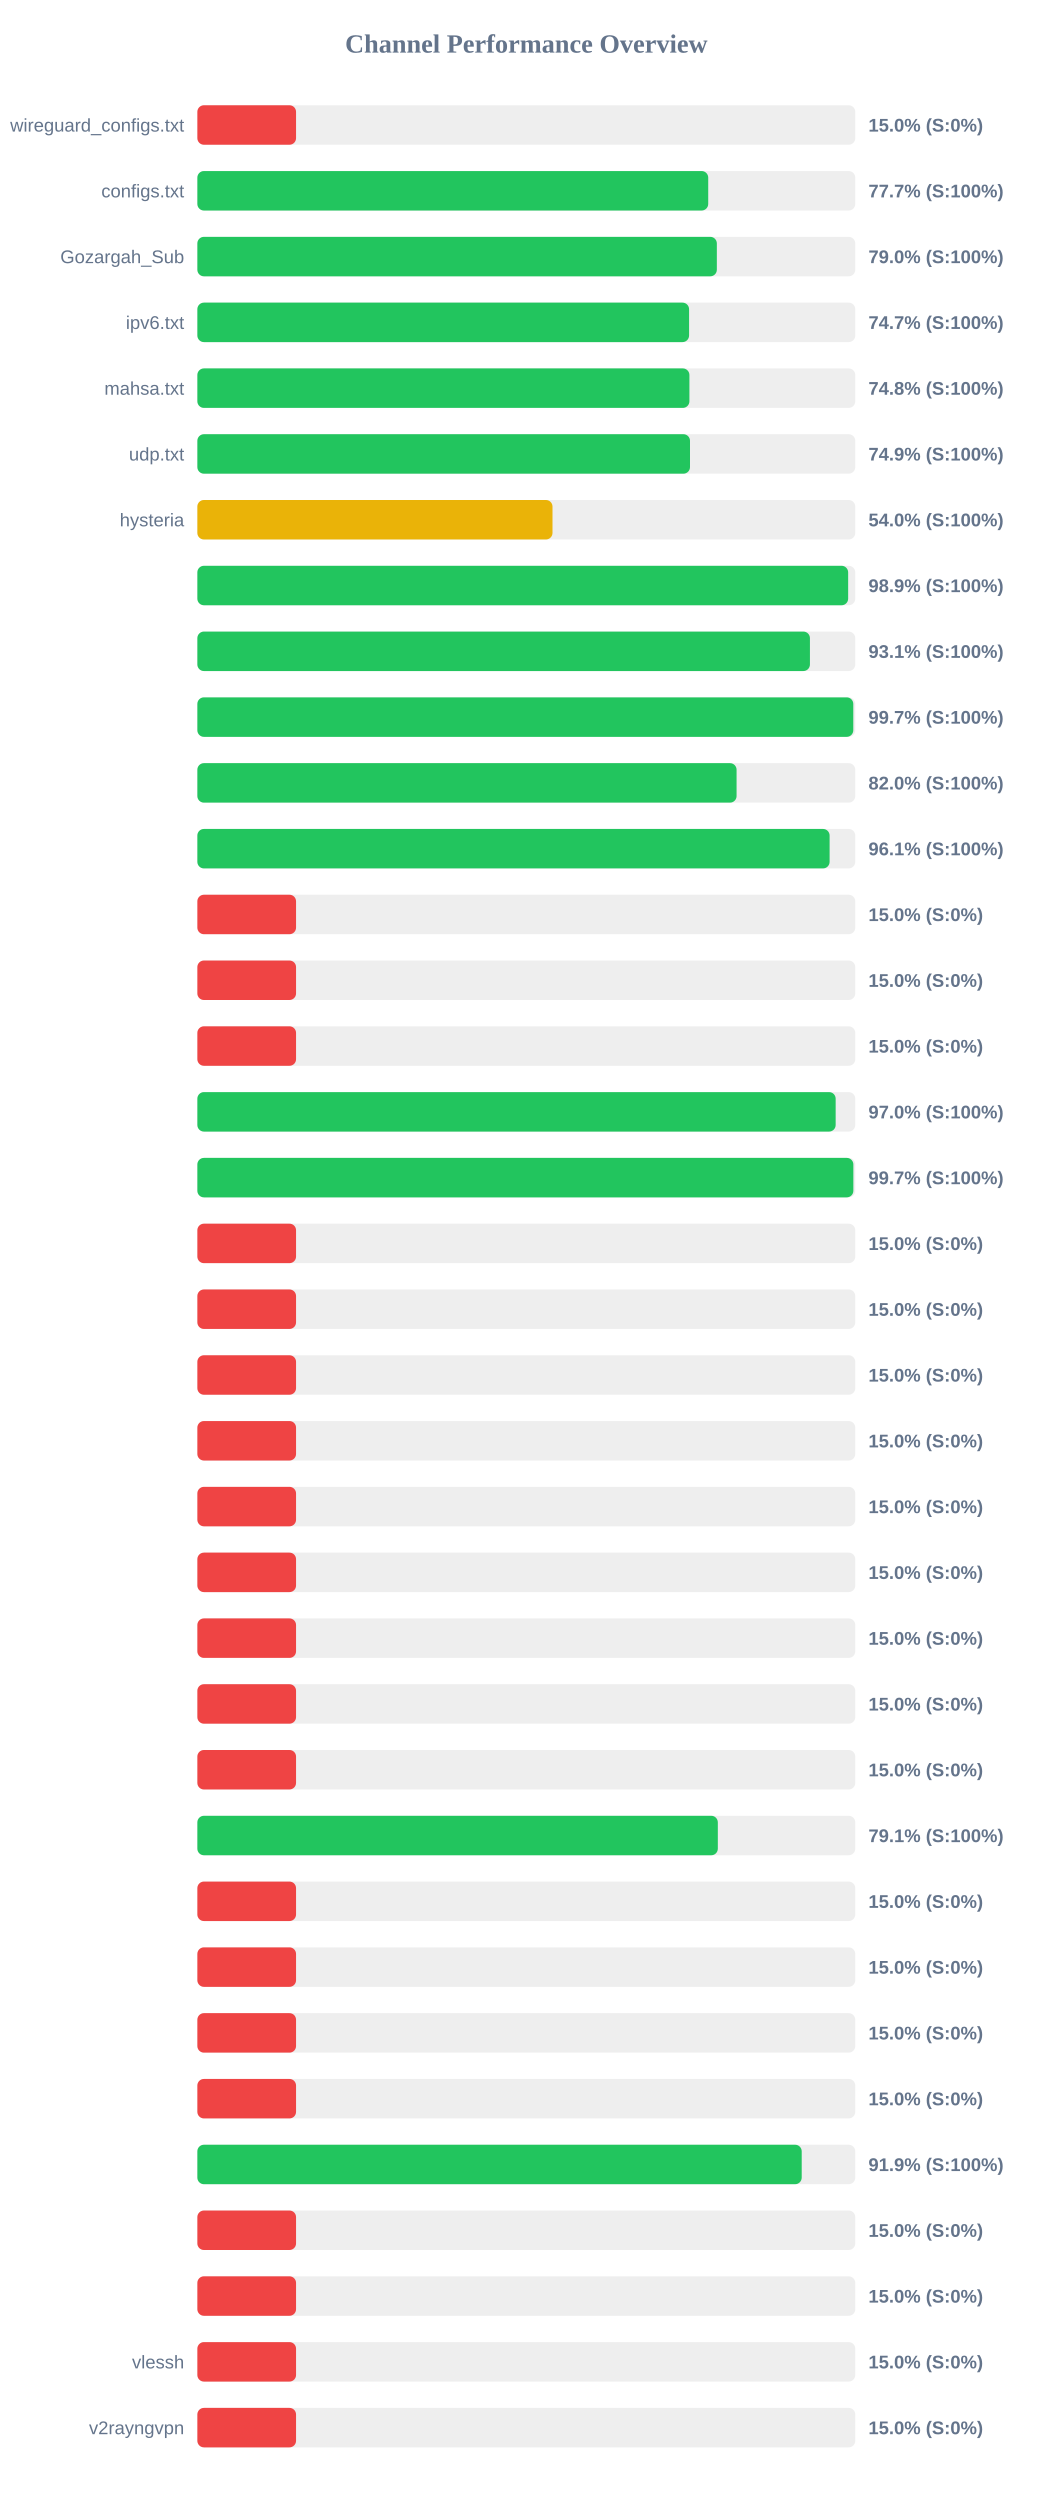
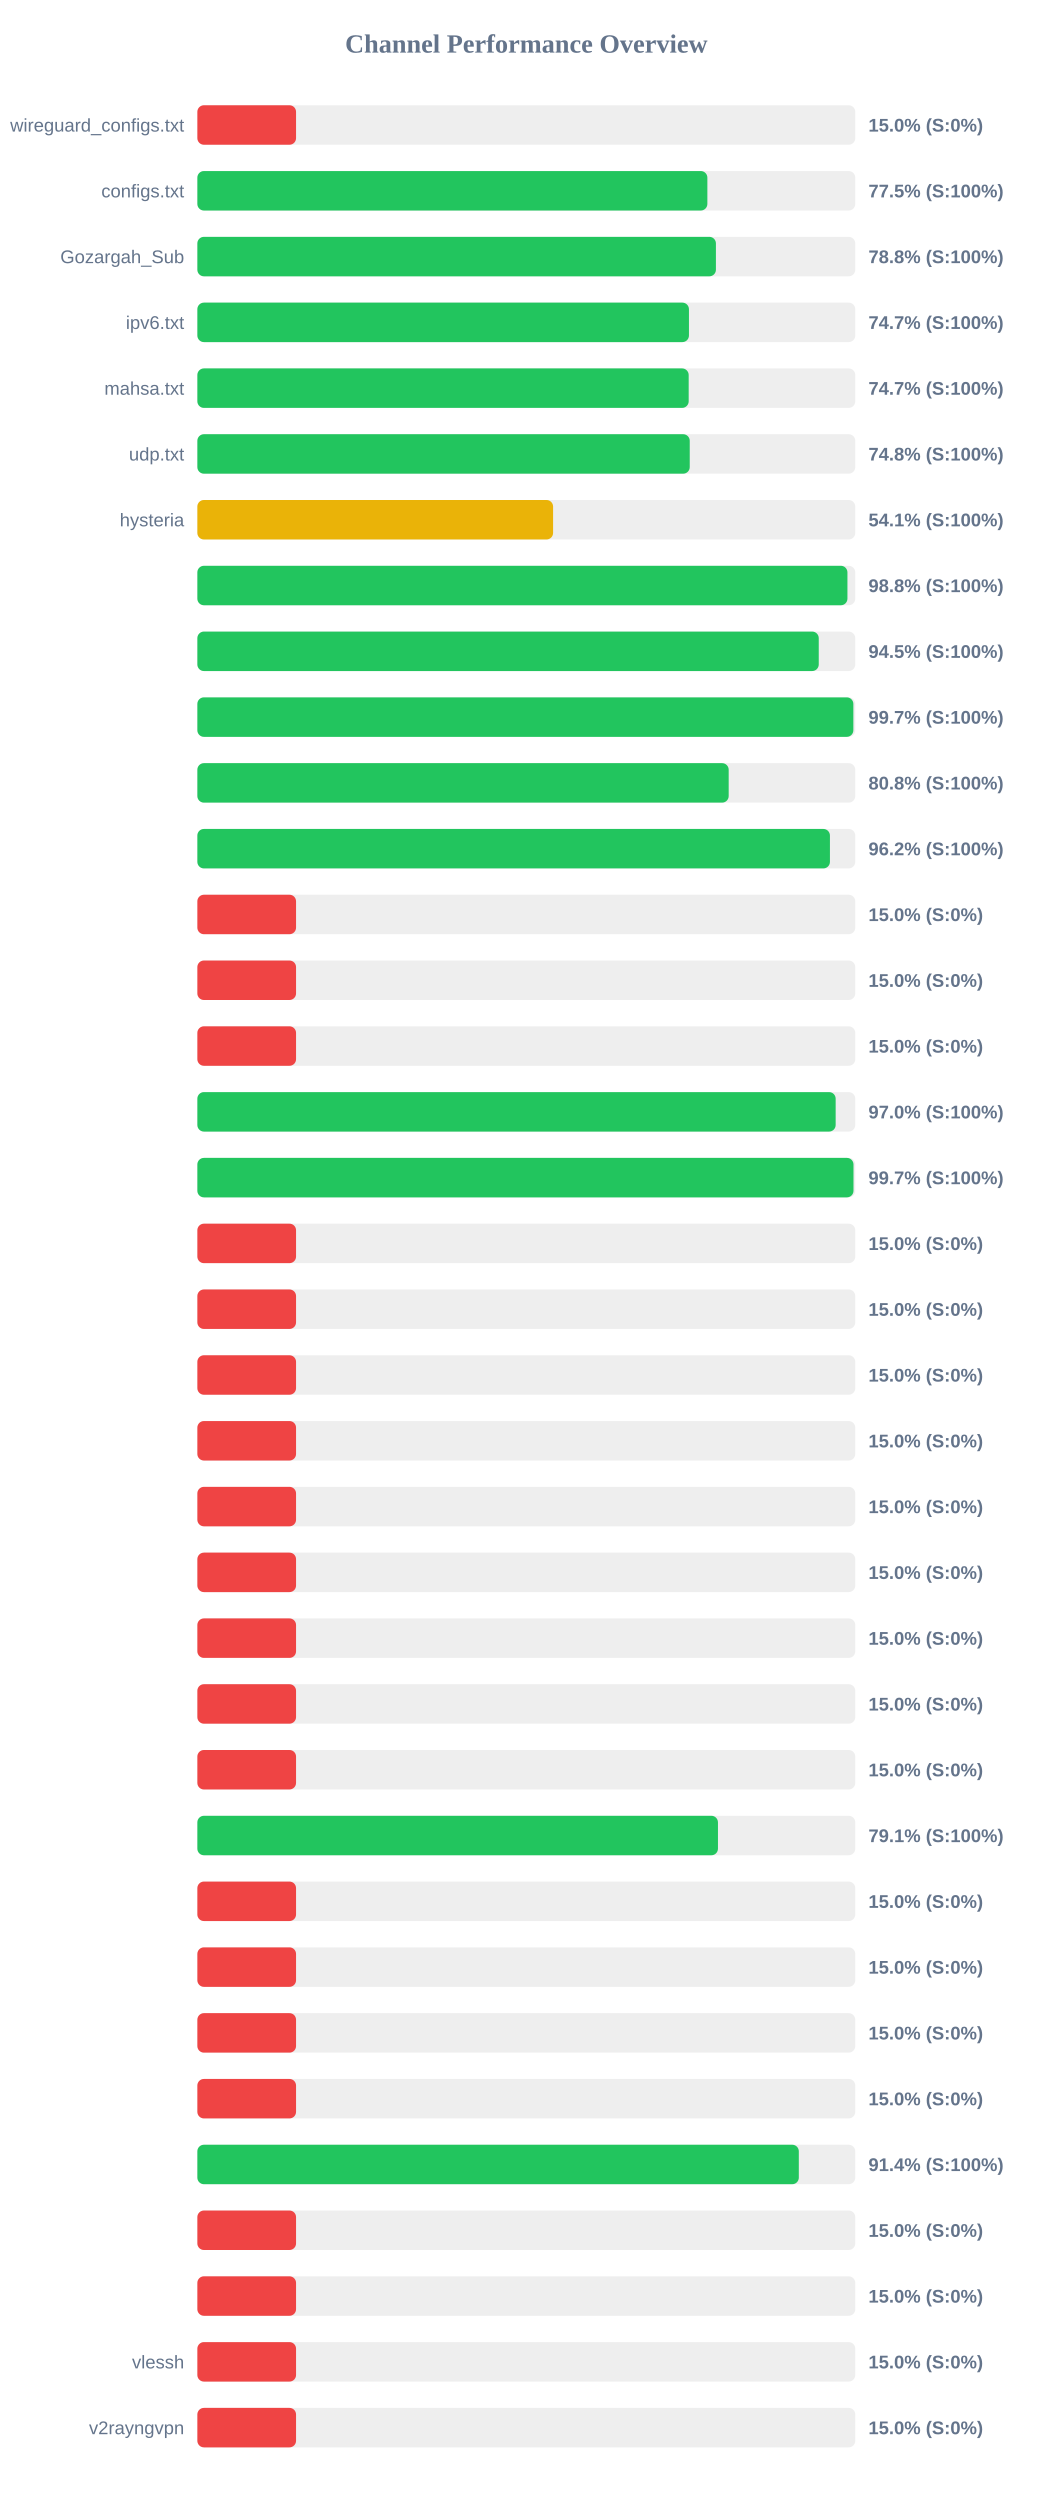
<svg xmlns="http://www.w3.org/2000/svg" width="800" height="1900" version="1.1">
  <style>
        .row { font: 14px Arial; fill: #64748b; }
        .score { font: bold 14px Arial; fill: #64748b; }
    </style>
  <text x="400" y="40" text-anchor="middle" font-size="20px" font-weight="bold" fill="#64748b">Channel Performance Overview</text>
  <rect x="150" y="80" width="500" height="30" fill="#eee" rx="5" />
  <rect x="150" y="80" width="75.0" height="30" fill="#ef4444" rx="5" />
  <text x="140" y="100" text-anchor="end" class="row">wireguard_configs.txt</text>
  <text x="660" y="100" text-anchor="start" class="score">15.0% (S:0%)</text>
  <rect x="150" y="130" width="500" height="30" fill="#eee" rx="5" />
-   <rect x="150" y="130" width="388.25" height="30" fill="#22c55e" rx="5" />
+   <rect x="150" y="130" width="387.6" height="30" fill="#22c55e" rx="5" />
  <text x="140" y="150" text-anchor="end" class="row">configs.txt</text>
-   <text x="660" y="150" text-anchor="start" class="score">77.7% (S:100%)</text>
+   <text x="660" y="150" text-anchor="start" class="score">77.5% (S:100%)</text>
  <rect x="150" y="180" width="500" height="30" fill="#eee" rx="5" />
-   <rect x="150" y="180" width="394.8" height="30" fill="#22c55e" rx="5" />
+   <rect x="150" y="180" width="394.1" height="30" fill="#22c55e" rx="5" />
  <text x="140" y="200" text-anchor="end" class="row">Gozargah_Sub</text>
-   <text x="660" y="200" text-anchor="start" class="score">79.0% (S:100%)</text>
+   <text x="660" y="200" text-anchor="start" class="score">78.8% (S:100%)</text>
  <rect x="150" y="230" width="500" height="30" fill="#eee" rx="5" />
-   <rect x="150" y="230" width="373.7" height="30" fill="#22c55e" rx="5" />
+   <rect x="150" y="230" width="373.6" height="30" fill="#22c55e" rx="5" />
  <text x="140" y="250" text-anchor="end" class="row">ipv6.txt</text>
  <text x="660" y="250" text-anchor="start" class="score">74.7% (S:100%)</text>
  <rect x="150" y="280" width="500" height="30" fill="#eee" rx="5" />
-   <rect x="150" y="280" width="373.95" height="30" fill="#22c55e" rx="5" />
+   <rect x="150" y="280" width="373.4" height="30" fill="#22c55e" rx="5" />
  <text x="140" y="300" text-anchor="end" class="row">mahsa.txt</text>
-   <text x="660" y="300" text-anchor="start" class="score">74.8% (S:100%)</text>
+   <text x="660" y="300" text-anchor="start" class="score">74.7% (S:100%)</text>
  <rect x="150" y="330" width="500" height="30" fill="#eee" rx="5" />
-   <rect x="150" y="330" width="374.4" height="30" fill="#22c55e" rx="5" />
+   <rect x="150" y="330" width="374.2" height="30" fill="#22c55e" rx="5" />
  <text x="140" y="350" text-anchor="end" class="row">udp.txt</text>
-   <text x="660" y="350" text-anchor="start" class="score">74.9% (S:100%)</text>
+   <text x="660" y="350" text-anchor="start" class="score">74.8% (S:100%)</text>
  <rect x="150" y="380" width="500" height="30" fill="#eee" rx="5" />
-   <rect x="150" y="380" width="269.9" height="30" fill="#eab308" rx="5" />
+   <rect x="150" y="380" width="270.35" height="30" fill="#eab308" rx="5" />
  <text x="140" y="400" text-anchor="end" class="row">hysteria</text>
-   <text x="660" y="400" text-anchor="start" class="score">54.0% (S:100%)</text>
+   <text x="660" y="400" text-anchor="start" class="score">54.1% (S:100%)</text>
  <rect x="150" y="430" width="500" height="30" fill="#eee" rx="5" />
-   <rect x="150" y="430" width="494.6" height="30" fill="#22c55e" rx="5" />
+   <rect x="150" y="430" width="494.05" height="30" fill="#22c55e" rx="5" />
  <text x="140" y="450" text-anchor="end" class="row" />
-   <text x="660" y="450" text-anchor="start" class="score">98.9% (S:100%)</text>
+   <text x="660" y="450" text-anchor="start" class="score">98.8% (S:100%)</text>
  <rect x="150" y="480" width="500" height="30" fill="#eee" rx="5" />
-   <rect x="150" y="480" width="465.55" height="30" fill="#22c55e" rx="5" />
+   <rect x="150" y="480" width="472.25" height="30" fill="#22c55e" rx="5" />
  <text x="140" y="500" text-anchor="end" class="row" />
-   <text x="660" y="500" text-anchor="start" class="score">93.1% (S:100%)</text>
+   <text x="660" y="500" text-anchor="start" class="score">94.5% (S:100%)</text>
  <rect x="150" y="530" width="500" height="30" fill="#eee" rx="5" />
-   <rect x="150" y="530" width="498.5" height="30" fill="#22c55e" rx="5" />
+   <rect x="150" y="530" width="498.55" height="30" fill="#22c55e" rx="5" />
  <text x="140" y="550" text-anchor="end" class="row" />
  <text x="660" y="550" text-anchor="start" class="score">99.7% (S:100%)</text>
  <rect x="150" y="580" width="500" height="30" fill="#eee" rx="5" />
-   <rect x="150" y="580" width="409.8" height="30" fill="#22c55e" rx="5" />
+   <rect x="150" y="580" width="403.8" height="30" fill="#22c55e" rx="5" />
  <text x="140" y="600" text-anchor="end" class="row" />
-   <text x="660" y="600" text-anchor="start" class="score">82.0% (S:100%)</text>
+   <text x="660" y="600" text-anchor="start" class="score">80.8% (S:100%)</text>
  <rect x="150" y="630" width="500" height="30" fill="#eee" rx="5" />
-   <rect x="150" y="630" width="480.5" height="30" fill="#22c55e" rx="5" />
+   <rect x="150" y="630" width="480.75" height="30" fill="#22c55e" rx="5" />
  <text x="140" y="650" text-anchor="end" class="row" />
-   <text x="660" y="650" text-anchor="start" class="score">96.1% (S:100%)</text>
+   <text x="660" y="650" text-anchor="start" class="score">96.2% (S:100%)</text>
  <rect x="150" y="680" width="500" height="30" fill="#eee" rx="5" />
  <rect x="150" y="680" width="75.0" height="30" fill="#ef4444" rx="5" />
  <text x="140" y="700" text-anchor="end" class="row" />
  <text x="660" y="700" text-anchor="start" class="score">15.0% (S:0%)</text>
  <rect x="150" y="730" width="500" height="30" fill="#eee" rx="5" />
  <rect x="150" y="730" width="75.0" height="30" fill="#ef4444" rx="5" />
  <text x="140" y="750" text-anchor="end" class="row" />
  <text x="660" y="750" text-anchor="start" class="score">15.0% (S:0%)</text>
  <rect x="150" y="780" width="500" height="30" fill="#eee" rx="5" />
  <rect x="150" y="780" width="75.0" height="30" fill="#ef4444" rx="5" />
  <text x="140" y="800" text-anchor="end" class="row" />
  <text x="660" y="800" text-anchor="start" class="score">15.0% (S:0%)</text>
  <rect x="150" y="830" width="500" height="30" fill="#eee" rx="5" />
  <rect x="150" y="830" width="485.1" height="30" fill="#22c55e" rx="5" />
  <text x="140" y="850" text-anchor="end" class="row" />
  <text x="660" y="850" text-anchor="start" class="score">97.0% (S:100%)</text>
  <rect x="150" y="880" width="500" height="30" fill="#eee" rx="5" />
-   <rect x="150" y="880" width="498.55" height="30" fill="#22c55e" rx="5" />
+   <rect x="150" y="880" width="498.65" height="30" fill="#22c55e" rx="5" />
  <text x="140" y="900" text-anchor="end" class="row" />
  <text x="660" y="900" text-anchor="start" class="score">99.7% (S:100%)</text>
  <rect x="150" y="930" width="500" height="30" fill="#eee" rx="5" />
  <rect x="150" y="930" width="75.0" height="30" fill="#ef4444" rx="5" />
  <text x="140" y="950" text-anchor="end" class="row" />
  <text x="660" y="950" text-anchor="start" class="score">15.0% (S:0%)</text>
  <rect x="150" y="980" width="500" height="30" fill="#eee" rx="5" />
  <rect x="150" y="980" width="75.0" height="30" fill="#ef4444" rx="5" />
  <text x="140" y="1000" text-anchor="end" class="row" />
  <text x="660" y="1000" text-anchor="start" class="score">15.0% (S:0%)</text>
  <rect x="150" y="1030" width="500" height="30" fill="#eee" rx="5" />
  <rect x="150" y="1030" width="75.0" height="30" fill="#ef4444" rx="5" />
  <text x="140" y="1050" text-anchor="end" class="row" />
  <text x="660" y="1050" text-anchor="start" class="score">15.0% (S:0%)</text>
  <rect x="150" y="1080" width="500" height="30" fill="#eee" rx="5" />
  <rect x="150" y="1080" width="75.0" height="30" fill="#ef4444" rx="5" />
  <text x="140" y="1100" text-anchor="end" class="row" />
  <text x="660" y="1100" text-anchor="start" class="score">15.0% (S:0%)</text>
  <rect x="150" y="1130" width="500" height="30" fill="#eee" rx="5" />
  <rect x="150" y="1130" width="75.0" height="30" fill="#ef4444" rx="5" />
  <text x="140" y="1150" text-anchor="end" class="row" />
  <text x="660" y="1150" text-anchor="start" class="score">15.0% (S:0%)</text>
  <rect x="150" y="1180" width="500" height="30" fill="#eee" rx="5" />
  <rect x="150" y="1180" width="75.0" height="30" fill="#ef4444" rx="5" />
  <text x="140" y="1200" text-anchor="end" class="row" />
  <text x="660" y="1200" text-anchor="start" class="score">15.0% (S:0%)</text>
  <rect x="150" y="1230" width="500" height="30" fill="#eee" rx="5" />
  <rect x="150" y="1230" width="75.0" height="30" fill="#ef4444" rx="5" />
  <text x="140" y="1250" text-anchor="end" class="row" />
  <text x="660" y="1250" text-anchor="start" class="score">15.0% (S:0%)</text>
  <rect x="150" y="1280" width="500" height="30" fill="#eee" rx="5" />
  <rect x="150" y="1280" width="75.0" height="30" fill="#ef4444" rx="5" />
  <text x="140" y="1300" text-anchor="end" class="row" />
  <text x="660" y="1300" text-anchor="start" class="score">15.0% (S:0%)</text>
  <rect x="150" y="1330" width="500" height="30" fill="#eee" rx="5" />
  <rect x="150" y="1330" width="75.0" height="30" fill="#ef4444" rx="5" />
  <text x="140" y="1350" text-anchor="end" class="row" />
  <text x="660" y="1350" text-anchor="start" class="score">15.0% (S:0%)</text>
  <rect x="150" y="1380" width="500" height="30" fill="#eee" rx="5" />
-   <rect x="150" y="1380" width="395.55" height="30" fill="#22c55e" rx="5" />
+   <rect x="150" y="1380" width="395.65" height="30" fill="#22c55e" rx="5" />
  <text x="140" y="1400" text-anchor="end" class="row" />
  <text x="660" y="1400" text-anchor="start" class="score">79.1% (S:100%)</text>
  <rect x="150" y="1430" width="500" height="30" fill="#eee" rx="5" />
  <rect x="150" y="1430" width="75.0" height="30" fill="#ef4444" rx="5" />
  <text x="140" y="1450" text-anchor="end" class="row" />
  <text x="660" y="1450" text-anchor="start" class="score">15.0% (S:0%)</text>
  <rect x="150" y="1480" width="500" height="30" fill="#eee" rx="5" />
  <rect x="150" y="1480" width="75.0" height="30" fill="#ef4444" rx="5" />
  <text x="140" y="1500" text-anchor="end" class="row" />
  <text x="660" y="1500" text-anchor="start" class="score">15.0% (S:0%)</text>
  <rect x="150" y="1530" width="500" height="30" fill="#eee" rx="5" />
  <rect x="150" y="1530" width="75.0" height="30" fill="#ef4444" rx="5" />
  <text x="140" y="1550" text-anchor="end" class="row" />
  <text x="660" y="1550" text-anchor="start" class="score">15.0% (S:0%)</text>
  <rect x="150" y="1580" width="500" height="30" fill="#eee" rx="5" />
  <rect x="150" y="1580" width="75.0" height="30" fill="#ef4444" rx="5" />
  <text x="140" y="1600" text-anchor="end" class="row" />
  <text x="660" y="1600" text-anchor="start" class="score">15.0% (S:0%)</text>
  <rect x="150" y="1630" width="500" height="30" fill="#eee" rx="5" />
-   <rect x="150" y="1630" width="459.3" height="30" fill="#22c55e" rx="5" />
+   <rect x="150" y="1630" width="457.1" height="30" fill="#22c55e" rx="5" />
  <text x="140" y="1650" text-anchor="end" class="row" />
-   <text x="660" y="1650" text-anchor="start" class="score">91.9% (S:100%)</text>
+   <text x="660" y="1650" text-anchor="start" class="score">91.4% (S:100%)</text>
  <rect x="150" y="1680" width="500" height="30" fill="#eee" rx="5" />
  <rect x="150" y="1680" width="75.0" height="30" fill="#ef4444" rx="5" />
  <text x="140" y="1700" text-anchor="end" class="row" />
  <text x="660" y="1700" text-anchor="start" class="score">15.0% (S:0%)</text>
  <rect x="150" y="1730" width="500" height="30" fill="#eee" rx="5" />
  <rect x="150" y="1730" width="75.0" height="30" fill="#ef4444" rx="5" />
  <text x="140" y="1750" text-anchor="end" class="row" />
  <text x="660" y="1750" text-anchor="start" class="score">15.0% (S:0%)</text>
  <rect x="150" y="1780" width="500" height="30" fill="#eee" rx="5" />
  <rect x="150" y="1780" width="75.0" height="30" fill="#ef4444" rx="5" />
  <text x="140" y="1800" text-anchor="end" class="row">vlessh</text>
  <text x="660" y="1800" text-anchor="start" class="score">15.0% (S:0%)</text>
  <rect x="150" y="1830" width="500" height="30" fill="#eee" rx="5" />
  <rect x="150" y="1830" width="75.0" height="30" fill="#ef4444" rx="5" />
  <text x="140" y="1850" text-anchor="end" class="row">v2rayngvpn</text>
  <text x="660" y="1850" text-anchor="start" class="score">15.0% (S:0%)</text>
</svg>
